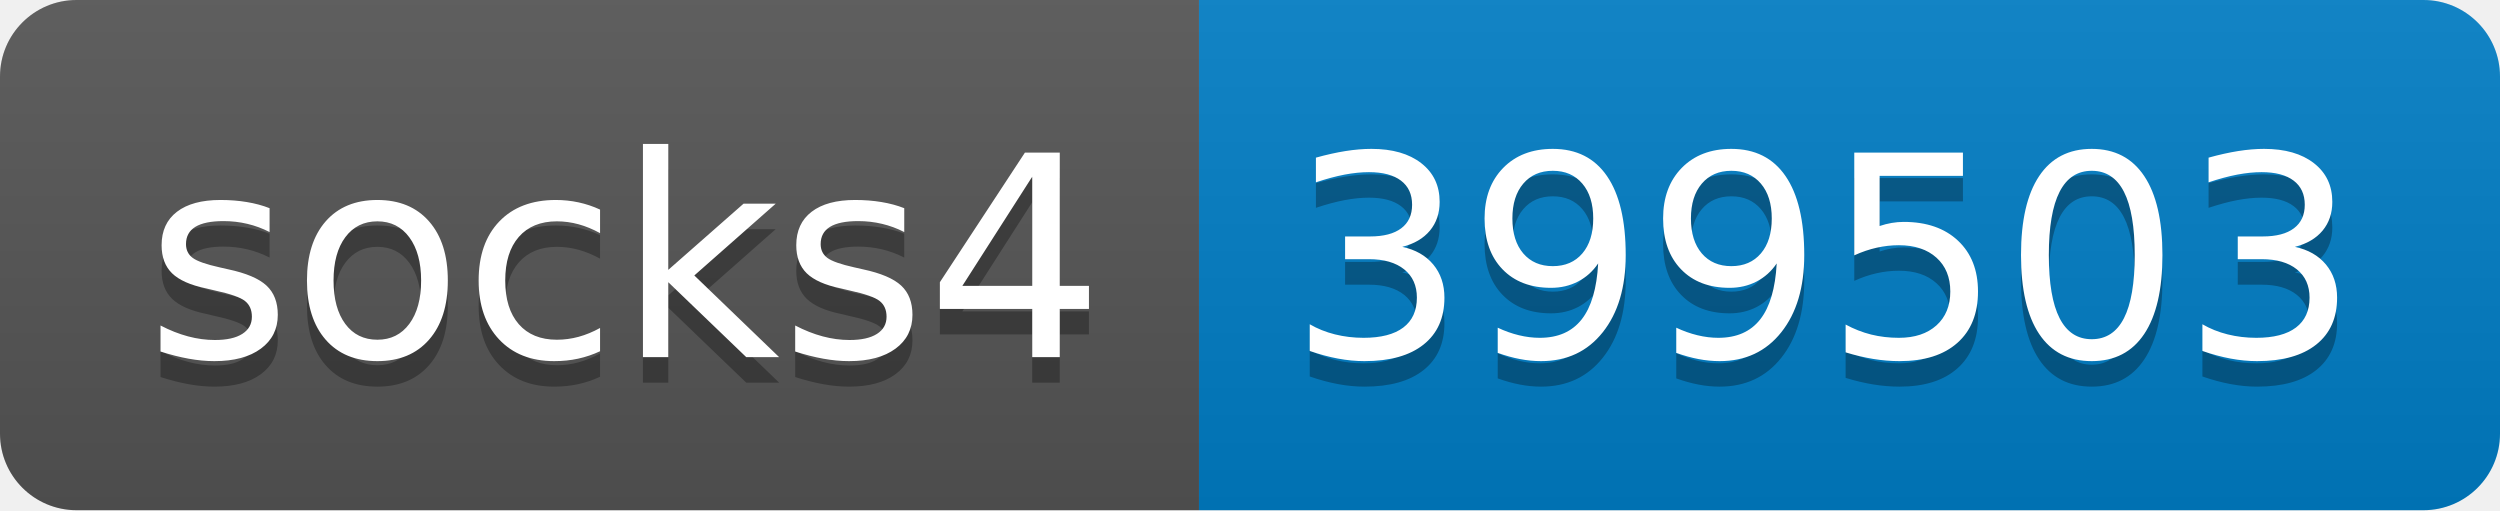
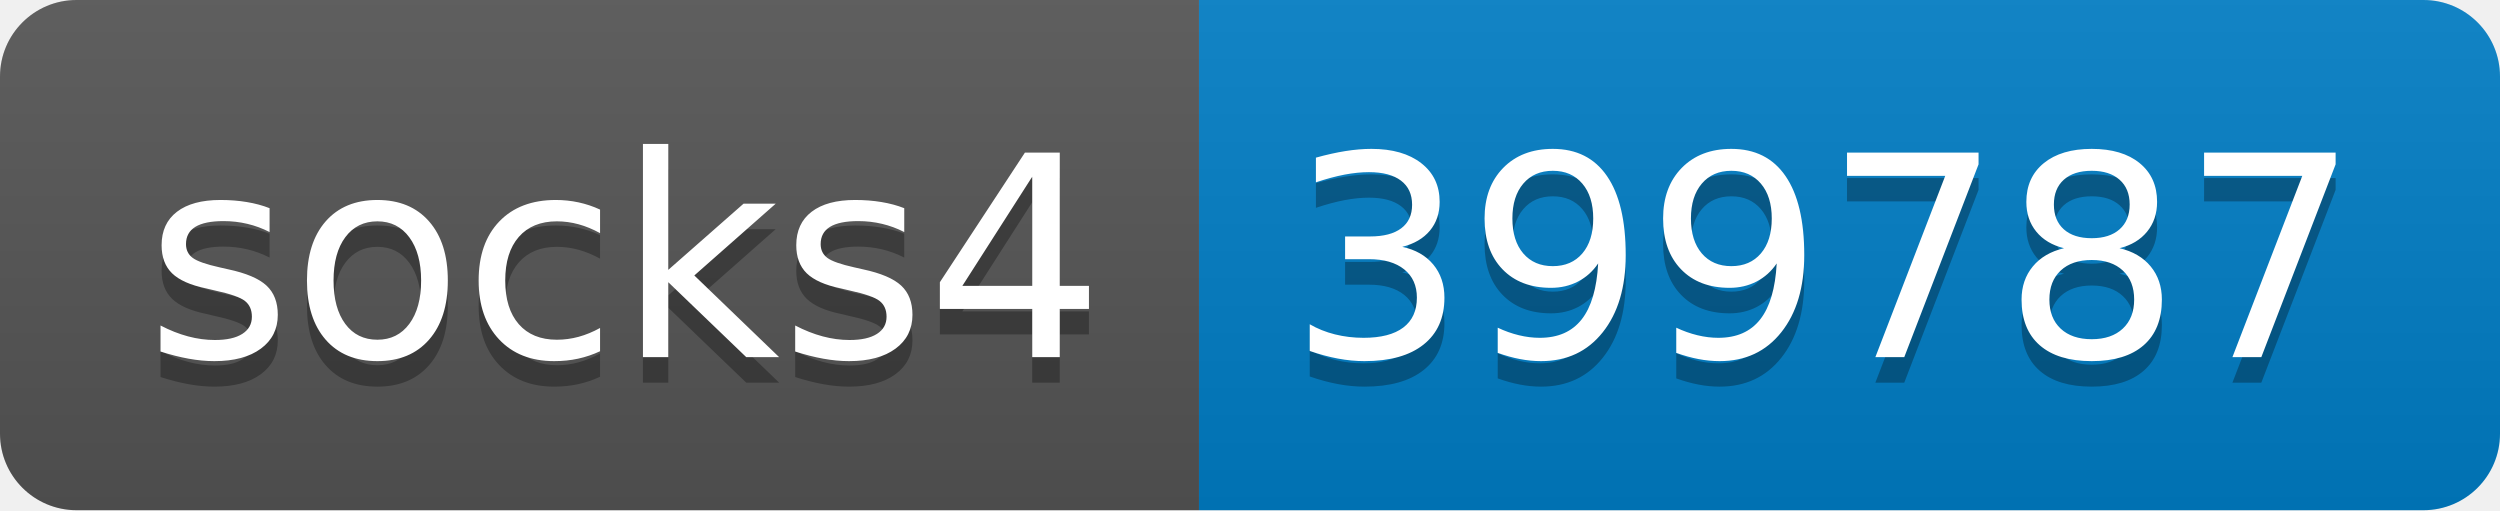
- <svg xmlns="http://www.w3.org/2000/svg" width="98" height="20" role="img" aria-label="socks4: 399503">
+ <svg xmlns="http://www.w3.org/2000/svg" width="98" height="20" role="img" aria-label="socks4: 399787">
  <linearGradient id="s" x2="0" y2="100%">
    <stop offset="0" stop-color="#bbb" stop-opacity=".1" />
    <stop offset="1" stop-opacity=".1" />
  </linearGradient>
  <clipPath id="r">
    <rect width="98" height="20" rx="3" fill="#fff" />
  </clipPath>
  <g clip-path="url(#r)">
    <rect width="47" height="20" fill="#555" />
    <rect x="47" width="51" height="20" fill="#007ec6" />
    <rect width="98" height="20" fill="url(#s)" />
  </g>
  <g fill="#fff" text-anchor="middle" font-family="Verdana,Geneva,DejaVu Sans,sans-serif" text-rendering="geometricPrecision" font-size="110">
    <text aria-hidden="true" x="245" y="150" fill="#010101" fill-opacity=".3" transform="scale(.1)" textLength="370">socks4</text>
    <text x="245" y="140" transform="scale(.1)" fill="#fff" textLength="370">socks4</text>
-     <text aria-hidden="true" x="715" y="150" fill="#010101" fill-opacity=".3" transform="scale(.1)" textLength="410">399503</text>
-     <text x="715" y="140" transform="scale(.1)" fill="#fff" textLength="410">399503</text>
+     <text aria-hidden="true" x="715" y="150" fill="#010101" fill-opacity=".3" transform="scale(.1)" textLength="410">399787</text>
+     <text x="715" y="140" transform="scale(.1)" fill="#fff" textLength="410">399787</text>
  </g>
</svg>
